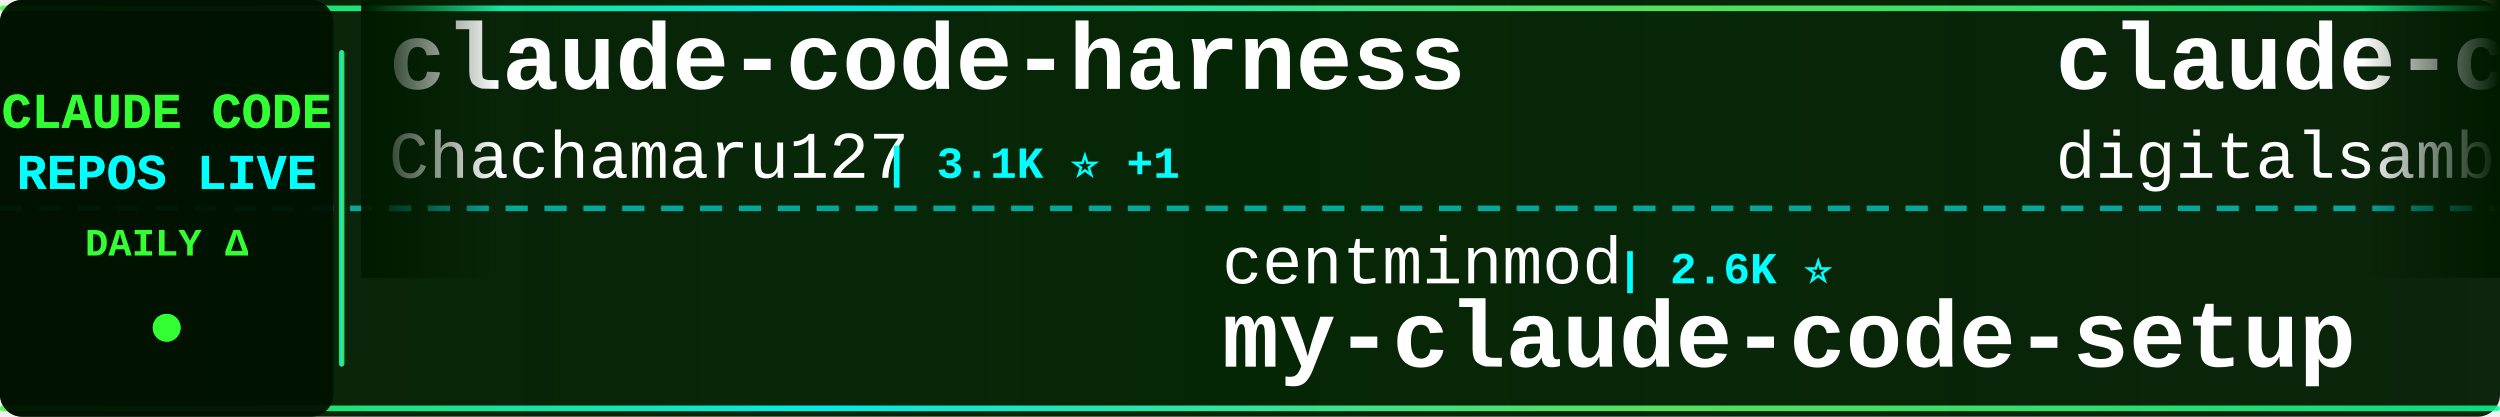
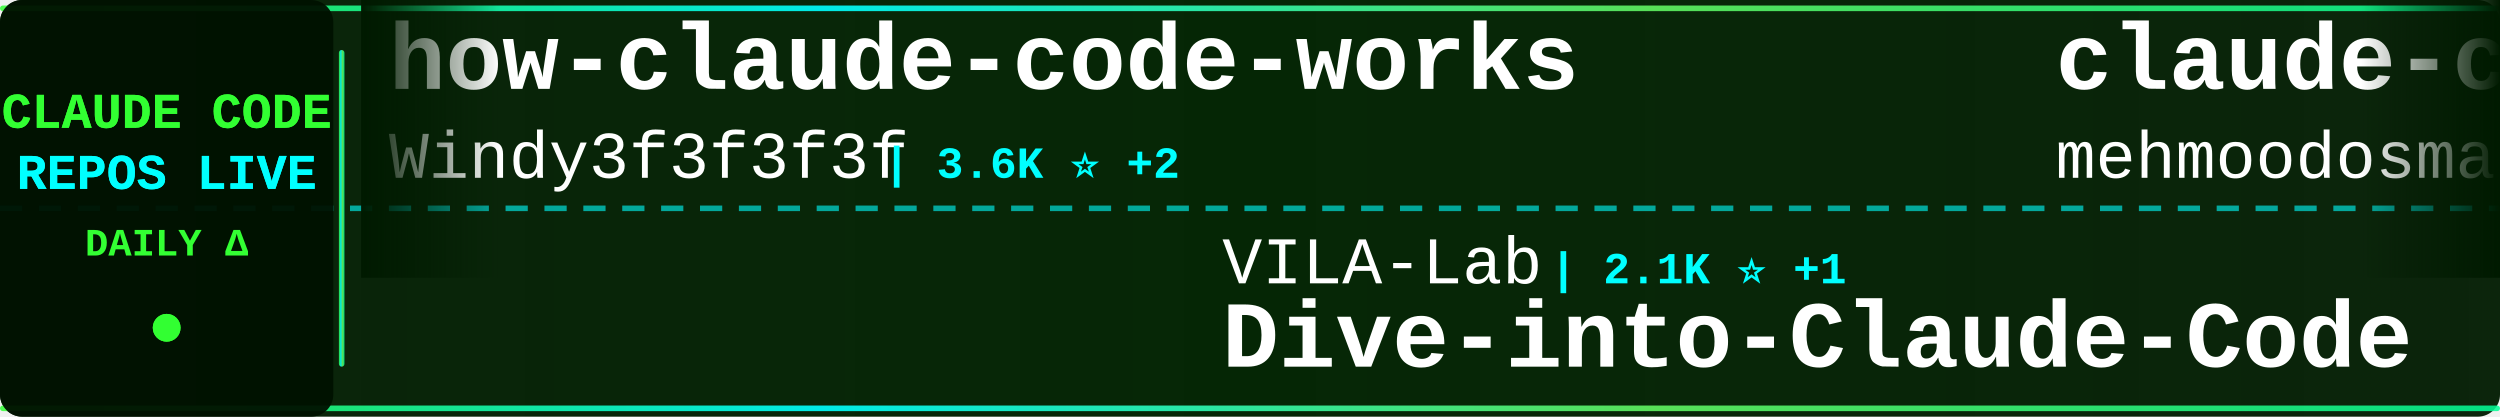
<svg xmlns="http://www.w3.org/2000/svg" width="900" height="150">
  <defs>
    <linearGradient id="tickerBg" x1="0%" y1="0%" x2="100%" y2="0%">
      <stop offset="0%" style="stop-color:#001a00;stop-opacity:0.95" />
      <stop offset="50%" style="stop-color:#002200;stop-opacity:0.98" />
      <stop offset="100%" style="stop-color:#001a00;stop-opacity:0.95" />
    </linearGradient>
    <linearGradient id="borderGrad" x1="0%" y1="0%" x2="100%" y2="0%">
      <stop offset="0%" style="stop-color:#33ff33;stop-opacity:0.85">
        <animate attributeName="stop-opacity" values="0.85;1;0.85" dur="2s" repeatCount="indefinite" />
      </stop>
      <stop offset="33%" style="stop-color:#00ffff;stop-opacity:0.9">
        <animate attributeName="stop-opacity" values="0.9;1;0.9" dur="2.2s" repeatCount="indefinite" />
      </stop>
      <stop offset="66%" style="stop-color:#66ff66;stop-opacity:0.85">
        <animate attributeName="stop-opacity" values="0.85;1;0.85" dur="1.8s" repeatCount="indefinite" />
      </stop>
      <stop offset="100%" style="stop-color:#00ff99;stop-opacity:0.85">
        <animate attributeName="stop-opacity" values="0.85;1;0.85" dur="2s" repeatCount="indefinite" />
      </stop>
    </linearGradient>
    <filter id="textGlow">
      <feGaussianBlur stdDeviation="0.1" result="coloredBlur" />
      <feMerge>
        <feMergeNode in="coloredBlur" />
        <feMergeNode in="SourceGraphic" />
      </feMerge>
    </filter>
    <filter id="metricGlow">
      <feGaussianBlur stdDeviation="0.2" result="coloredBlur" />
      <feMerge>
        <feMergeNode in="coloredBlur" />
        <feMergeNode in="SourceGraphic" />
      </feMerge>
    </filter>
    <linearGradient id="leftFade" x1="0%" y1="0%" x2="100%" y2="0%">
      <stop offset="0%" style="stop-color:#001a00;stop-opacity:1" />
      <stop offset="100%" style="stop-color:#001a00;stop-opacity:0" />
    </linearGradient>
    <linearGradient id="rightFade" x1="0%" y1="0%" x2="100%" y2="0%">
      <stop offset="0%" style="stop-color:#001a00;stop-opacity:0" />
      <stop offset="100%" style="stop-color:#001a00;stop-opacity:1" />
    </linearGradient>
  </defs>
  <rect width="900" height="150" fill="url(#tickerBg)" rx="8" />
  <rect x="0" y="2" width="900" height="2" fill="url(#borderGrad)" rx="1" />
  <rect x="0" y="146" width="900" height="2" fill="url(#borderGrad)" rx="1" />
  <line x1="0" y1="75" x2="900" y2="75" stroke="#00ffff" stroke-width="2" stroke-dasharray="8 6" opacity="0.6" />
  <rect x="0" y="0" width="120" height="150" fill="#001100" opacity="0.95" rx="8" />
  <text x="60" y="46" font-family="'Courier New', monospace" font-size="18" font-weight="bold" fill="#33ff33" text-anchor="middle" filter="url(#textGlow)">
    CLAUDE CODE
  </text>
  <text x="60" y="68" font-family="'Courier New', monospace" font-size="18" font-weight="bold" fill="#00ffff" text-anchor="middle" filter="url(#textGlow)">
    REPOS LIVE
  </text>
  <text x="60" y="92" font-family="'Courier New', monospace" font-size="14" font-weight="bold" fill="#33ff33" text-anchor="middle">
    DAILY Δ
  </text>
  <circle cx="60" cy="118" r="5" fill="#33ff33" filter="url(#metricGlow)">
    <animate attributeName="r" values="4;6;4" dur="1.5s" repeatCount="indefinite" />
    <animate attributeName="opacity" values="0.6;1;0.6" dur="1.5s" repeatCount="indefinite" />
  </circle>
  <rect x="122" y="18" width="2" height="114" fill="url(#borderGrad)" rx="1" />
  <clipPath id="tickerClip">
    <rect x="130" y="0" width="770" height="150" />
  </clipPath>
  <g clip-path="url(#tickerClip)">
    <g id="tickerItems">
      <animateTransform attributeName="transform" attributeType="XML" type="translate" from="0 0" to="-3000 0" dur="54s" repeatCount="indefinite" />
      <g transform="translate(0, 0)">
-         <text x="140" y="32" font-family="'Courier New', monospace" font-size="34" font-weight="bold" fill="#ffffff">claude-code-harness</text>
-         <text x="140" y="64" font-family="'Courier New', monospace" font-size="24" font-weight="normal" fill="#ffffff" opacity="1.0">Chachamaru127</text>
-         <text x="318" y="64" font-family="'Courier New', monospace" font-size="16" font-weight="bold" fill="#00ffff"> | 3.1K ⭐ +1</text>
+         <text x="140" y="32" font-family="'Courier New', monospace" font-size="34" font-weight="bold" fill="#ffffff">how-claude-code-works</text>
+         <text x="140" y="64" font-family="'Courier New', monospace" font-size="24" font-weight="normal" fill="#ffffff" opacity="1.0">Windy3f3f3f3f</text>
+         <text x="318" y="64" font-family="'Courier New', monospace" font-size="16" font-weight="bold" fill="#00ffff"> | 3.6K ⭐ +2</text>
      </g>
      <g transform="translate(300, 0)">
-         <text x="140" y="102" font-family="'Courier New', monospace" font-size="24" font-weight="normal" fill="#ffffff" opacity="1.0">centminmod</text>
-         <text x="282" y="102" font-family="'Courier New', monospace" font-size="16" font-weight="bold" fill="#00ffff"> | 2.6K ⭐</text>
-         <text x="140" y="132" font-family="'Courier New', monospace" font-size="34" font-weight="bold" fill="#ffffff">my-claude-code-setup</text>
+         <text x="140" y="102" font-family="'Courier New', monospace" font-size="24" font-weight="normal" fill="#ffffff" opacity="1.0">VILA-Lab</text>
+         <text x="258" y="102" font-family="'Courier New', monospace" font-size="16" font-weight="bold" fill="#00ffff"> | 2.1K ⭐ +1</text>
+         <text x="140" y="132" font-family="'Courier New', monospace" font-size="34" font-weight="bold" fill="#ffffff">Dive-into-Claude-Code</text>
      </g>
      <g transform="translate(600, 0)">
-         <text x="140" y="32" font-family="'Courier New', monospace" font-size="34" font-weight="bold" fill="#ffffff">claude-code-video-toolki...</text>
-         <text x="140" y="64" font-family="'Courier New', monospace" font-size="24" font-weight="normal" fill="#ffffff" opacity="1.0">digitalsamba</text>
-         <text x="306" y="64" font-family="'Courier New', monospace" font-size="16" font-weight="bold" fill="#00ffff"> | 2.0K ⭐ +1</text>
+         <text x="140" y="32" font-family="'Courier New', monospace" font-size="34" font-weight="bold" fill="#ffffff">claude-code</text>
+         <text x="140" y="64" font-family="'Courier New', monospace" font-size="24" font-weight="normal" fill="#ffffff" opacity="1.0">mehmoodosman</text>
+         <text x="306" y="64" font-family="'Courier New', monospace" font-size="16" font-weight="bold" fill="#00ffff"> | 173 ⭐</text>
      </g>
      <g transform="translate(900, 0)">
-         <text x="140" y="102" font-family="'Courier New', monospace" font-size="24" font-weight="normal" fill="#ffffff" opacity="1.0">disler</text>
-         <text x="234" y="102" font-family="'Courier New', monospace" font-size="16" font-weight="bold" fill="#00ffff"> | 3.9K ⭐</text>
-         <text x="140" y="132" font-family="'Courier New', monospace" font-size="34" font-weight="bold" fill="#ffffff">claude-code-hooks-master...</text>
+         <text x="140" y="102" font-family="'Courier New', monospace" font-size="24" font-weight="normal" fill="#ffffff" opacity="1.0">AICoderTudou</text>
+         <text x="306" y="102" font-family="'Courier New', monospace" font-size="16" font-weight="bold" fill="#00ffff"> | 495 ⭐</text>
+         <text x="140" y="132" font-family="'Courier New', monospace" font-size="34" font-weight="bold" fill="#ffffff">claude-code-tudou</text>
      </g>
      <g transform="translate(1200, 0)">
-         <text x="140" y="32" font-family="'Courier New', monospace" font-size="34" font-weight="bold" fill="#ffffff">collection-claude-code-s...</text>
-         <text x="140" y="64" font-family="'Courier New', monospace" font-size="24" font-weight="normal" fill="#ffffff" opacity="1.0">chauncygu</text>
-         <text x="270" y="64" font-family="'Courier New', monospace" font-size="16" font-weight="bold" fill="#00ffff"> | 2.8K ⭐</text>
+         <text x="140" y="32" font-family="'Courier New', monospace" font-size="34" font-weight="bold" fill="#ffffff">claude-coder</text>
+         <text x="140" y="64" font-family="'Courier New', monospace" font-size="24" font-weight="normal" fill="#ffffff" opacity="1.0">kodu-ai</text>
+         <text x="246" y="64" font-family="'Courier New', monospace" font-size="16" font-weight="bold" fill="#00ffff"> | 5.2K ⭐</text>
      </g>
      <g transform="translate(1500, 0)">
-         <text x="140" y="102" font-family="'Courier New', monospace" font-size="24" font-weight="normal" fill="#ffffff" opacity="1.0">nicedreamzapp</text>
-         <text x="318" y="102" font-family="'Courier New', monospace" font-size="16" font-weight="bold" fill="#00ffff"> | 3.3K ⭐</text>
-         <text x="140" y="132" font-family="'Courier New', monospace" font-size="34" font-weight="bold" fill="#ffffff">claude-code-local</text>
+         <text x="140" y="102" font-family="'Courier New', monospace" font-size="24" font-weight="normal" fill="#ffffff" opacity="1.0">ccplugins</text>
+         <text x="270" y="102" font-family="'Courier New', monospace" font-size="16" font-weight="bold" fill="#00ffff"> | 931 ⭐</text>
+         <text x="140" y="132" font-family="'Courier New', monospace" font-size="34" font-weight="bold" fill="#ffffff">awesome-claude-code-plug...</text>
      </g>
      <g transform="translate(1800, 0)">
-         <text x="140" y="32" font-family="'Courier New', monospace" font-size="34" font-weight="bold" fill="#ffffff">Auto-claude-code-researc...</text>
-         <text x="140" y="64" font-family="'Courier New', monospace" font-size="24" font-weight="normal" fill="#ffffff" opacity="1.0">wanshuiyin</text>
-         <text x="282" y="64" font-family="'Courier New', monospace" font-size="16" font-weight="bold" fill="#00ffff"> | 15.7K ⭐ +7</text>
+         <text x="140" y="32" font-family="'Courier New', monospace" font-size="34" font-weight="bold" fill="#ffffff">Claude-code</text>
+         <text x="140" y="64" font-family="'Courier New', monospace" font-size="24" font-weight="normal" fill="#ffffff" opacity="1.0">fazxes</text>
+         <text x="234" y="64" font-family="'Courier New', monospace" font-size="16" font-weight="bold" fill="#00ffff"> | 236 ⭐ +2</text>
      </g>
      <g transform="translate(2100, 0)">
-         <text x="140" y="102" font-family="'Courier New', monospace" font-size="24" font-weight="normal" fill="#ffffff" opacity="1.0">RishabhK103</text>
-         <text x="294" y="102" font-family="'Courier New', monospace" font-size="16" font-weight="bold" fill="#00ffff"> | 105 ⭐</text>
-         <text x="140" y="132" font-family="'Courier New', monospace" font-size="34" font-weight="bold" fill="#ffffff">claude-code</text>
+         <text x="140" y="102" font-family="'Courier New', monospace" font-size="24" font-weight="normal" fill="#ffffff" opacity="1.0">sugyan</text>
+         <text x="234" y="102" font-family="'Courier New', monospace" font-size="16" font-weight="bold" fill="#00ffff"> | 1.1K ⭐</text>
+         <text x="140" y="132" font-family="'Courier New', monospace" font-size="34" font-weight="bold" fill="#ffffff">claude-code-webui</text>
      </g>
      <g transform="translate(2400, 0)">
-         <text x="140" y="32" font-family="'Courier New', monospace" font-size="34" font-weight="bold" fill="#ffffff">claude-code-proxy</text>
-         <text x="140" y="64" font-family="'Courier New', monospace" font-size="24" font-weight="normal" fill="#ffffff" opacity="1.0">fuergaosi233</text>
-         <text x="306" y="64" font-family="'Courier New', monospace" font-size="16" font-weight="bold" fill="#00ffff"> | 2.8K ⭐</text>
+         <text x="140" y="32" font-family="'Courier New', monospace" font-size="34" font-weight="bold" fill="#ffffff">claude-code</text>
+         <text x="140" y="64" font-family="'Courier New', monospace" font-size="24" font-weight="normal" fill="#ffffff" opacity="1.0">isboyjc</text>
+         <text x="246" y="64" font-family="'Courier New', monospace" font-size="16" font-weight="bold" fill="#00ffff"> | 162 ⭐</text>
      </g>
      <g transform="translate(2700, 0)">
-         <text x="140" y="102" font-family="'Courier New', monospace" font-size="24" font-weight="normal" fill="#ffffff" opacity="1.0">Windy3f3f3f3f</text>
-         <text x="318" y="102" font-family="'Courier New', monospace" font-size="16" font-weight="bold" fill="#00ffff"> | 2.6K ⭐</text>
-         <text x="140" y="132" font-family="'Courier New', monospace" font-size="34" font-weight="bold" fill="#ffffff">claude-code-from-scratch</text>
+         <text x="140" y="102" font-family="'Courier New', monospace" font-size="24" font-weight="normal" fill="#ffffff" opacity="1.0">OrcaWhisper</text>
+         <text x="294" y="102" font-family="'Courier New', monospace" font-size="16" font-weight="bold" fill="#00ffff"> | 94 ⭐</text>
+         <text x="140" y="132" font-family="'Courier New', monospace" font-size="34" font-weight="bold" fill="#ffffff">Claude-Code</text>
      </g>
      <g transform="translate(3000, 0)">
-         <text x="140" y="32" font-family="'Courier New', monospace" font-size="34" font-weight="bold" fill="#ffffff">claude-code-harness</text>
-         <text x="140" y="64" font-family="'Courier New', monospace" font-size="24" font-weight="normal" fill="#ffffff" opacity="1.0">Chachamaru127</text>
-         <text x="318" y="64" font-family="'Courier New', monospace" font-size="16" font-weight="bold" fill="#00ffff"> | 3.1K ⭐ +1</text>
+         <text x="140" y="32" font-family="'Courier New', monospace" font-size="34" font-weight="bold" fill="#ffffff">how-claude-code-works</text>
+         <text x="140" y="64" font-family="'Courier New', monospace" font-size="24" font-weight="normal" fill="#ffffff" opacity="1.0">Windy3f3f3f3f</text>
+         <text x="318" y="64" font-family="'Courier New', monospace" font-size="16" font-weight="bold" fill="#00ffff"> | 3.6K ⭐ +2</text>
      </g>
      <g transform="translate(3300, 0)">
-         <text x="140" y="102" font-family="'Courier New', monospace" font-size="24" font-weight="normal" fill="#ffffff" opacity="1.0">centminmod</text>
-         <text x="282" y="102" font-family="'Courier New', monospace" font-size="16" font-weight="bold" fill="#00ffff"> | 2.6K ⭐</text>
-         <text x="140" y="132" font-family="'Courier New', monospace" font-size="34" font-weight="bold" fill="#ffffff">my-claude-code-setup</text>
+         <text x="140" y="102" font-family="'Courier New', monospace" font-size="24" font-weight="normal" fill="#ffffff" opacity="1.0">VILA-Lab</text>
+         <text x="258" y="102" font-family="'Courier New', monospace" font-size="16" font-weight="bold" fill="#00ffff"> | 2.1K ⭐ +1</text>
+         <text x="140" y="132" font-family="'Courier New', monospace" font-size="34" font-weight="bold" fill="#ffffff">Dive-into-Claude-Code</text>
      </g>
      <g transform="translate(3600, 0)">
-         <text x="140" y="32" font-family="'Courier New', monospace" font-size="34" font-weight="bold" fill="#ffffff">claude-code-video-toolki...</text>
-         <text x="140" y="64" font-family="'Courier New', monospace" font-size="24" font-weight="normal" fill="#ffffff" opacity="1.0">digitalsamba</text>
-         <text x="306" y="64" font-family="'Courier New', monospace" font-size="16" font-weight="bold" fill="#00ffff"> | 2.0K ⭐ +1</text>
+         <text x="140" y="32" font-family="'Courier New', monospace" font-size="34" font-weight="bold" fill="#ffffff">claude-code</text>
+         <text x="140" y="64" font-family="'Courier New', monospace" font-size="24" font-weight="normal" fill="#ffffff" opacity="1.0">mehmoodosman</text>
+         <text x="306" y="64" font-family="'Courier New', monospace" font-size="16" font-weight="bold" fill="#00ffff"> | 173 ⭐</text>
      </g>
      <g transform="translate(3900, 0)">
-         <text x="140" y="102" font-family="'Courier New', monospace" font-size="24" font-weight="normal" fill="#ffffff" opacity="1.0">disler</text>
-         <text x="234" y="102" font-family="'Courier New', monospace" font-size="16" font-weight="bold" fill="#00ffff"> | 3.9K ⭐</text>
-         <text x="140" y="132" font-family="'Courier New', monospace" font-size="34" font-weight="bold" fill="#ffffff">claude-code-hooks-master...</text>
+         <text x="140" y="102" font-family="'Courier New', monospace" font-size="24" font-weight="normal" fill="#ffffff" opacity="1.0">AICoderTudou</text>
+         <text x="306" y="102" font-family="'Courier New', monospace" font-size="16" font-weight="bold" fill="#00ffff"> | 495 ⭐</text>
+         <text x="140" y="132" font-family="'Courier New', monospace" font-size="34" font-weight="bold" fill="#ffffff">claude-code-tudou</text>
      </g>
    </g>
  </g>
  <rect x="130" y="0" width="50" height="100" fill="url(#leftFade)" />
  <rect x="850" y="0" width="50" height="100" fill="url(#rightFade)" />
</svg>
